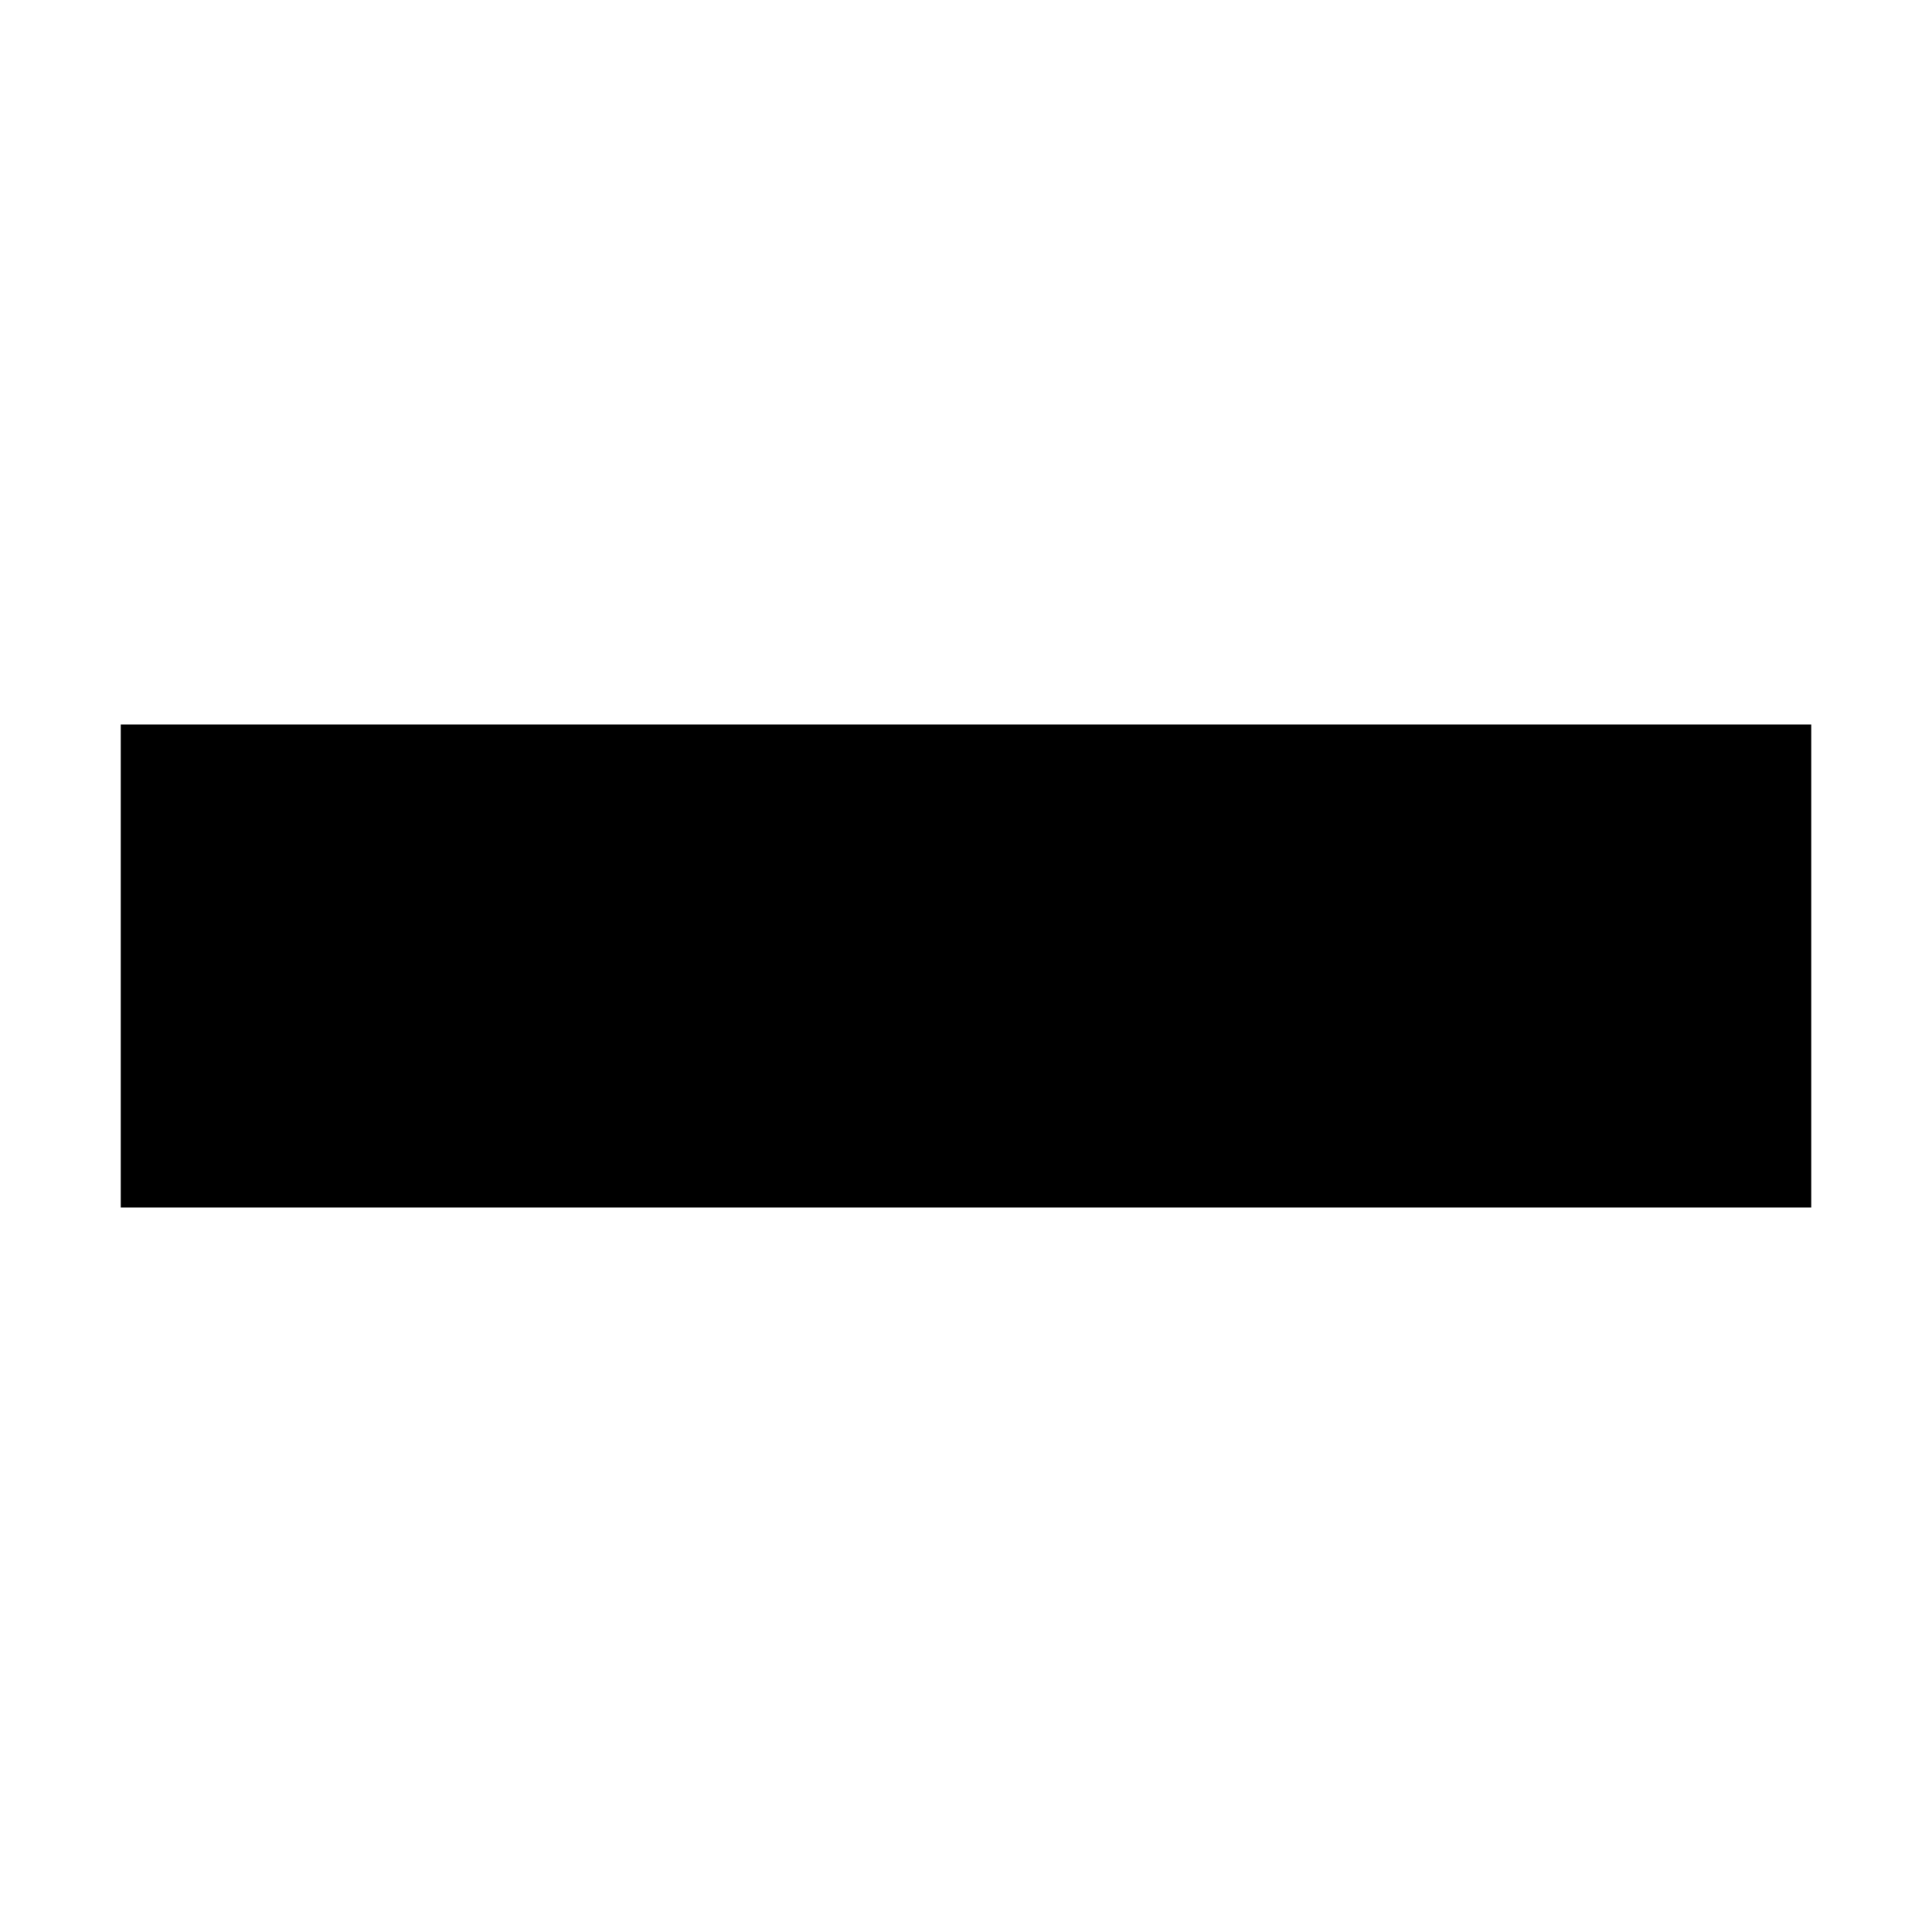
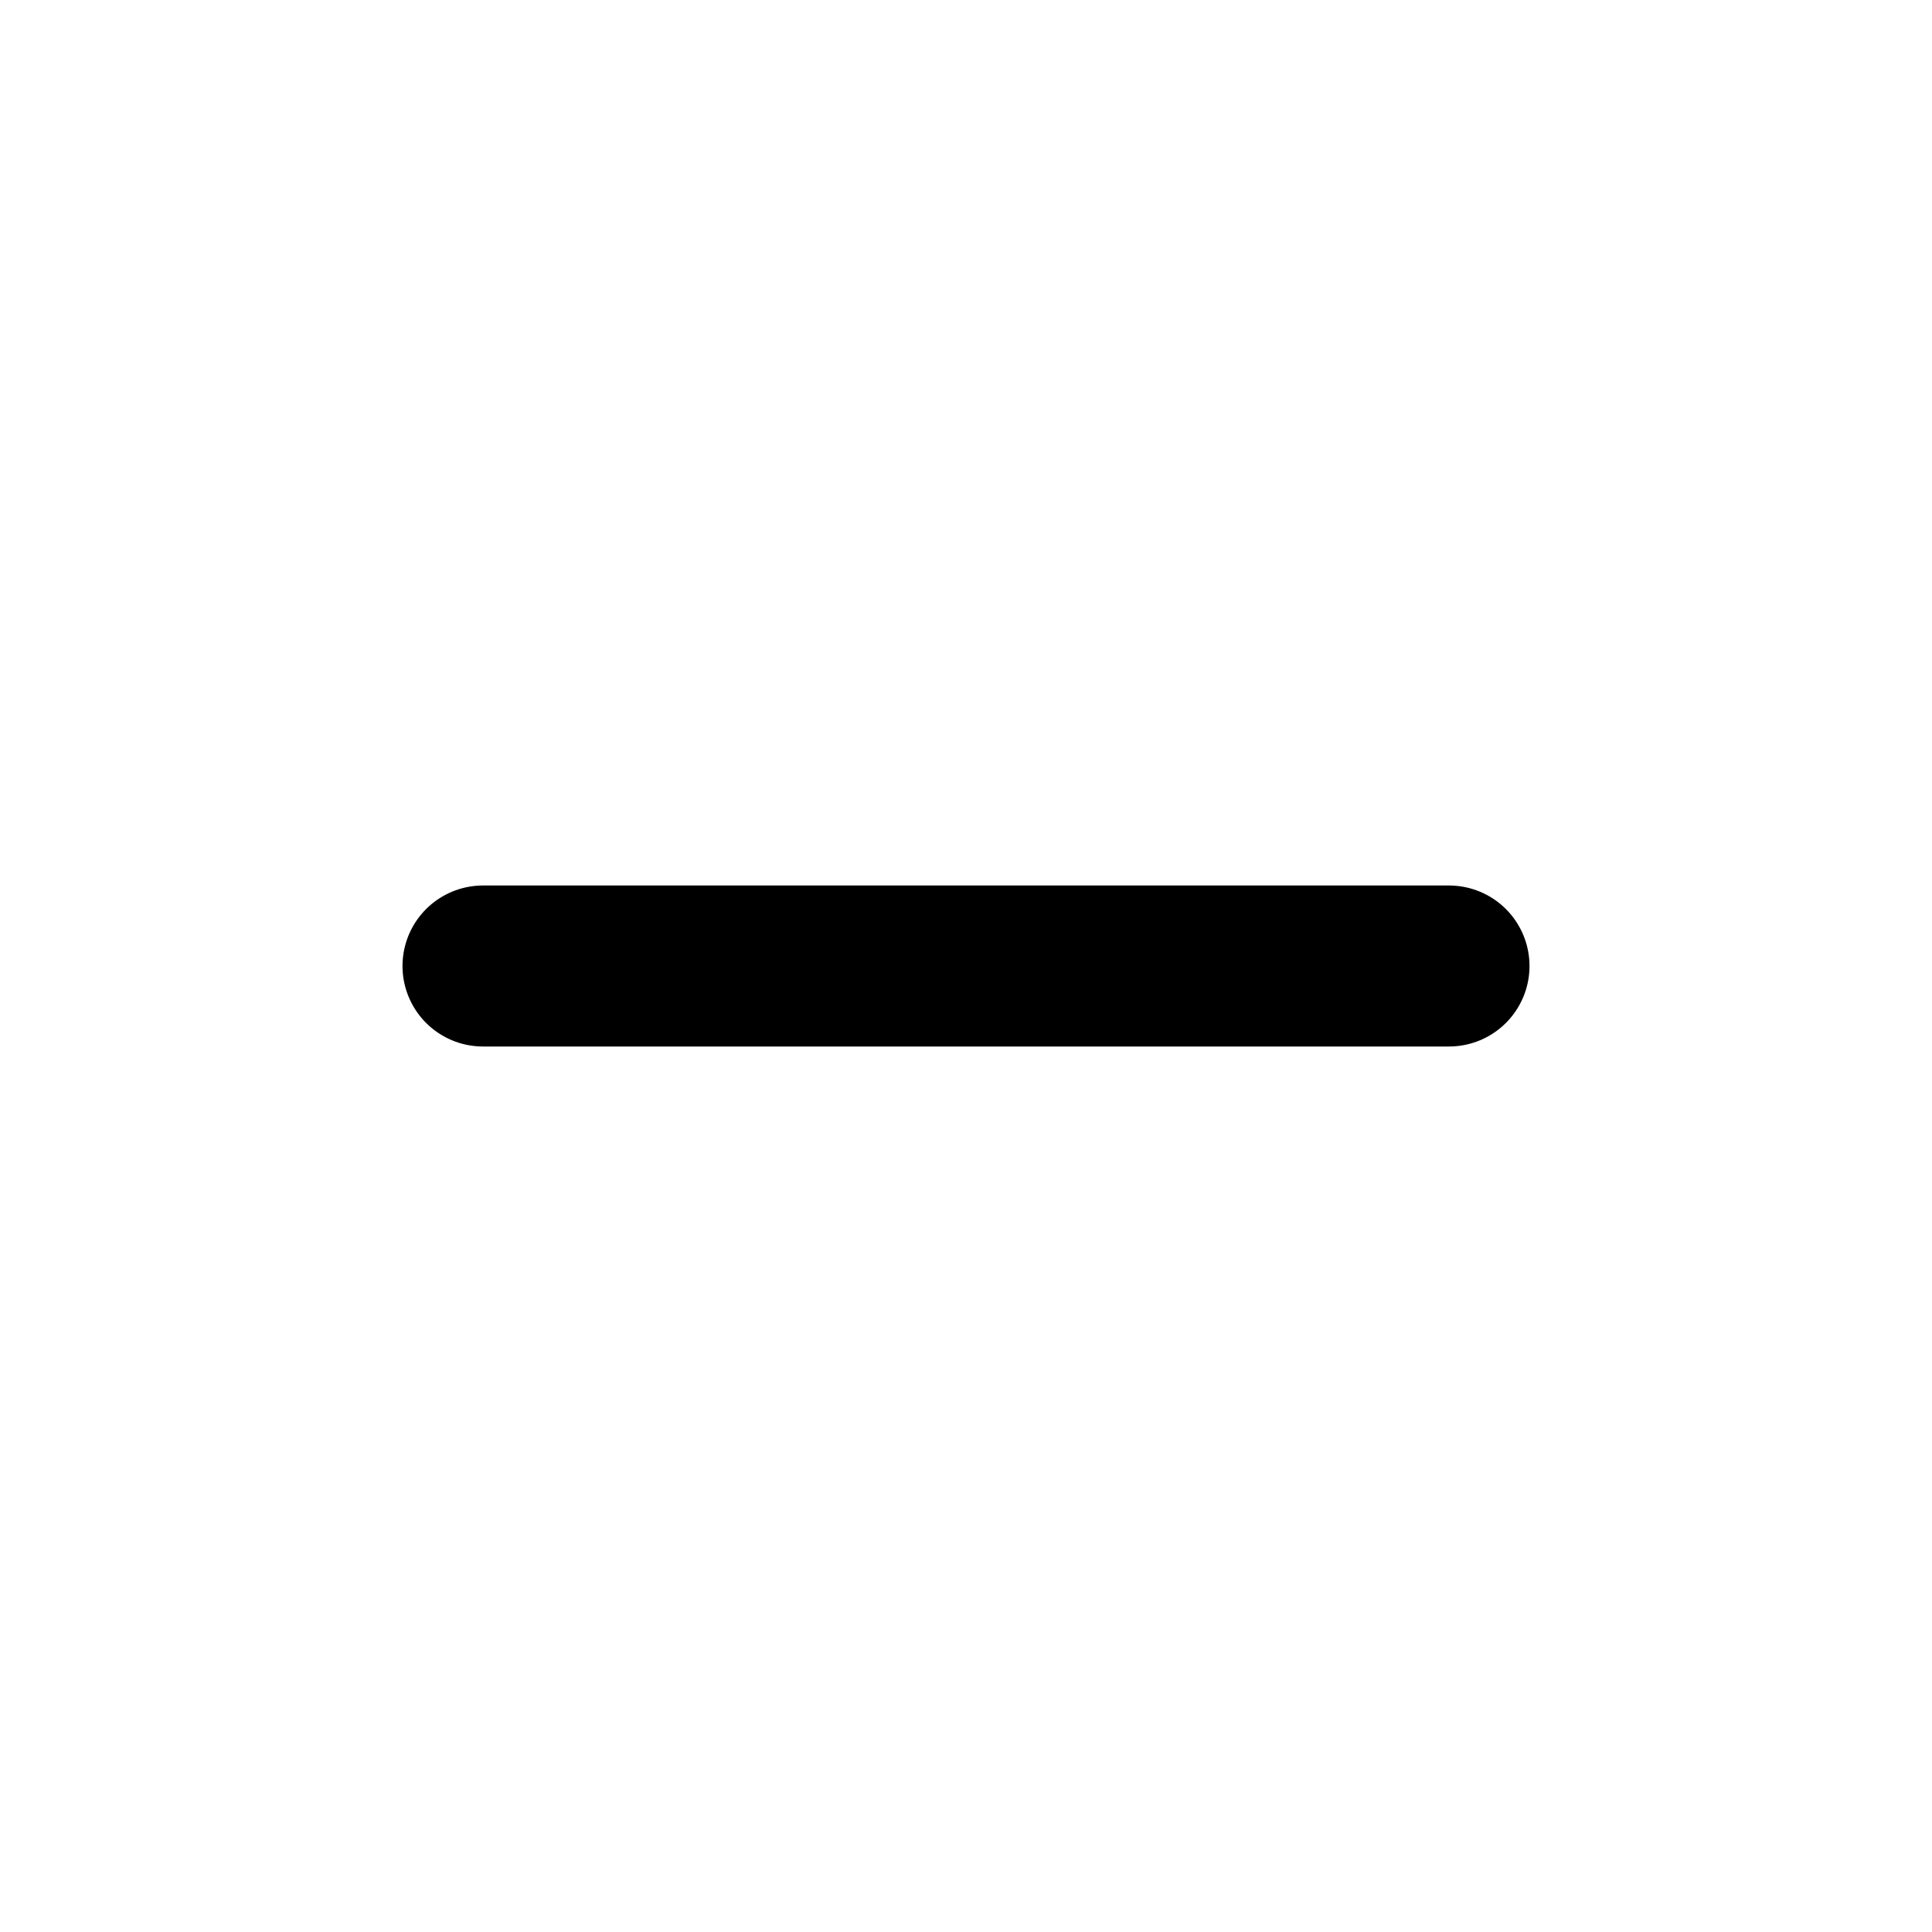
- <svg xmlns="http://www.w3.org/2000/svg" width="800px" height="800px" viewBox="0 0 16 16" fill="none">
-   <path d="M1 10L1 6L15 6V10L1 10Z" fill="#000000" />
+ <svg xmlns="http://www.w3.org/2000/svg" width="800px" height="800px" viewBox="0 0 24 24" fill="none">
+   <path d="M6 12L18 12" stroke="#000000" stroke-width="2" stroke-linecap="round" stroke-linejoin="round" />
</svg>
